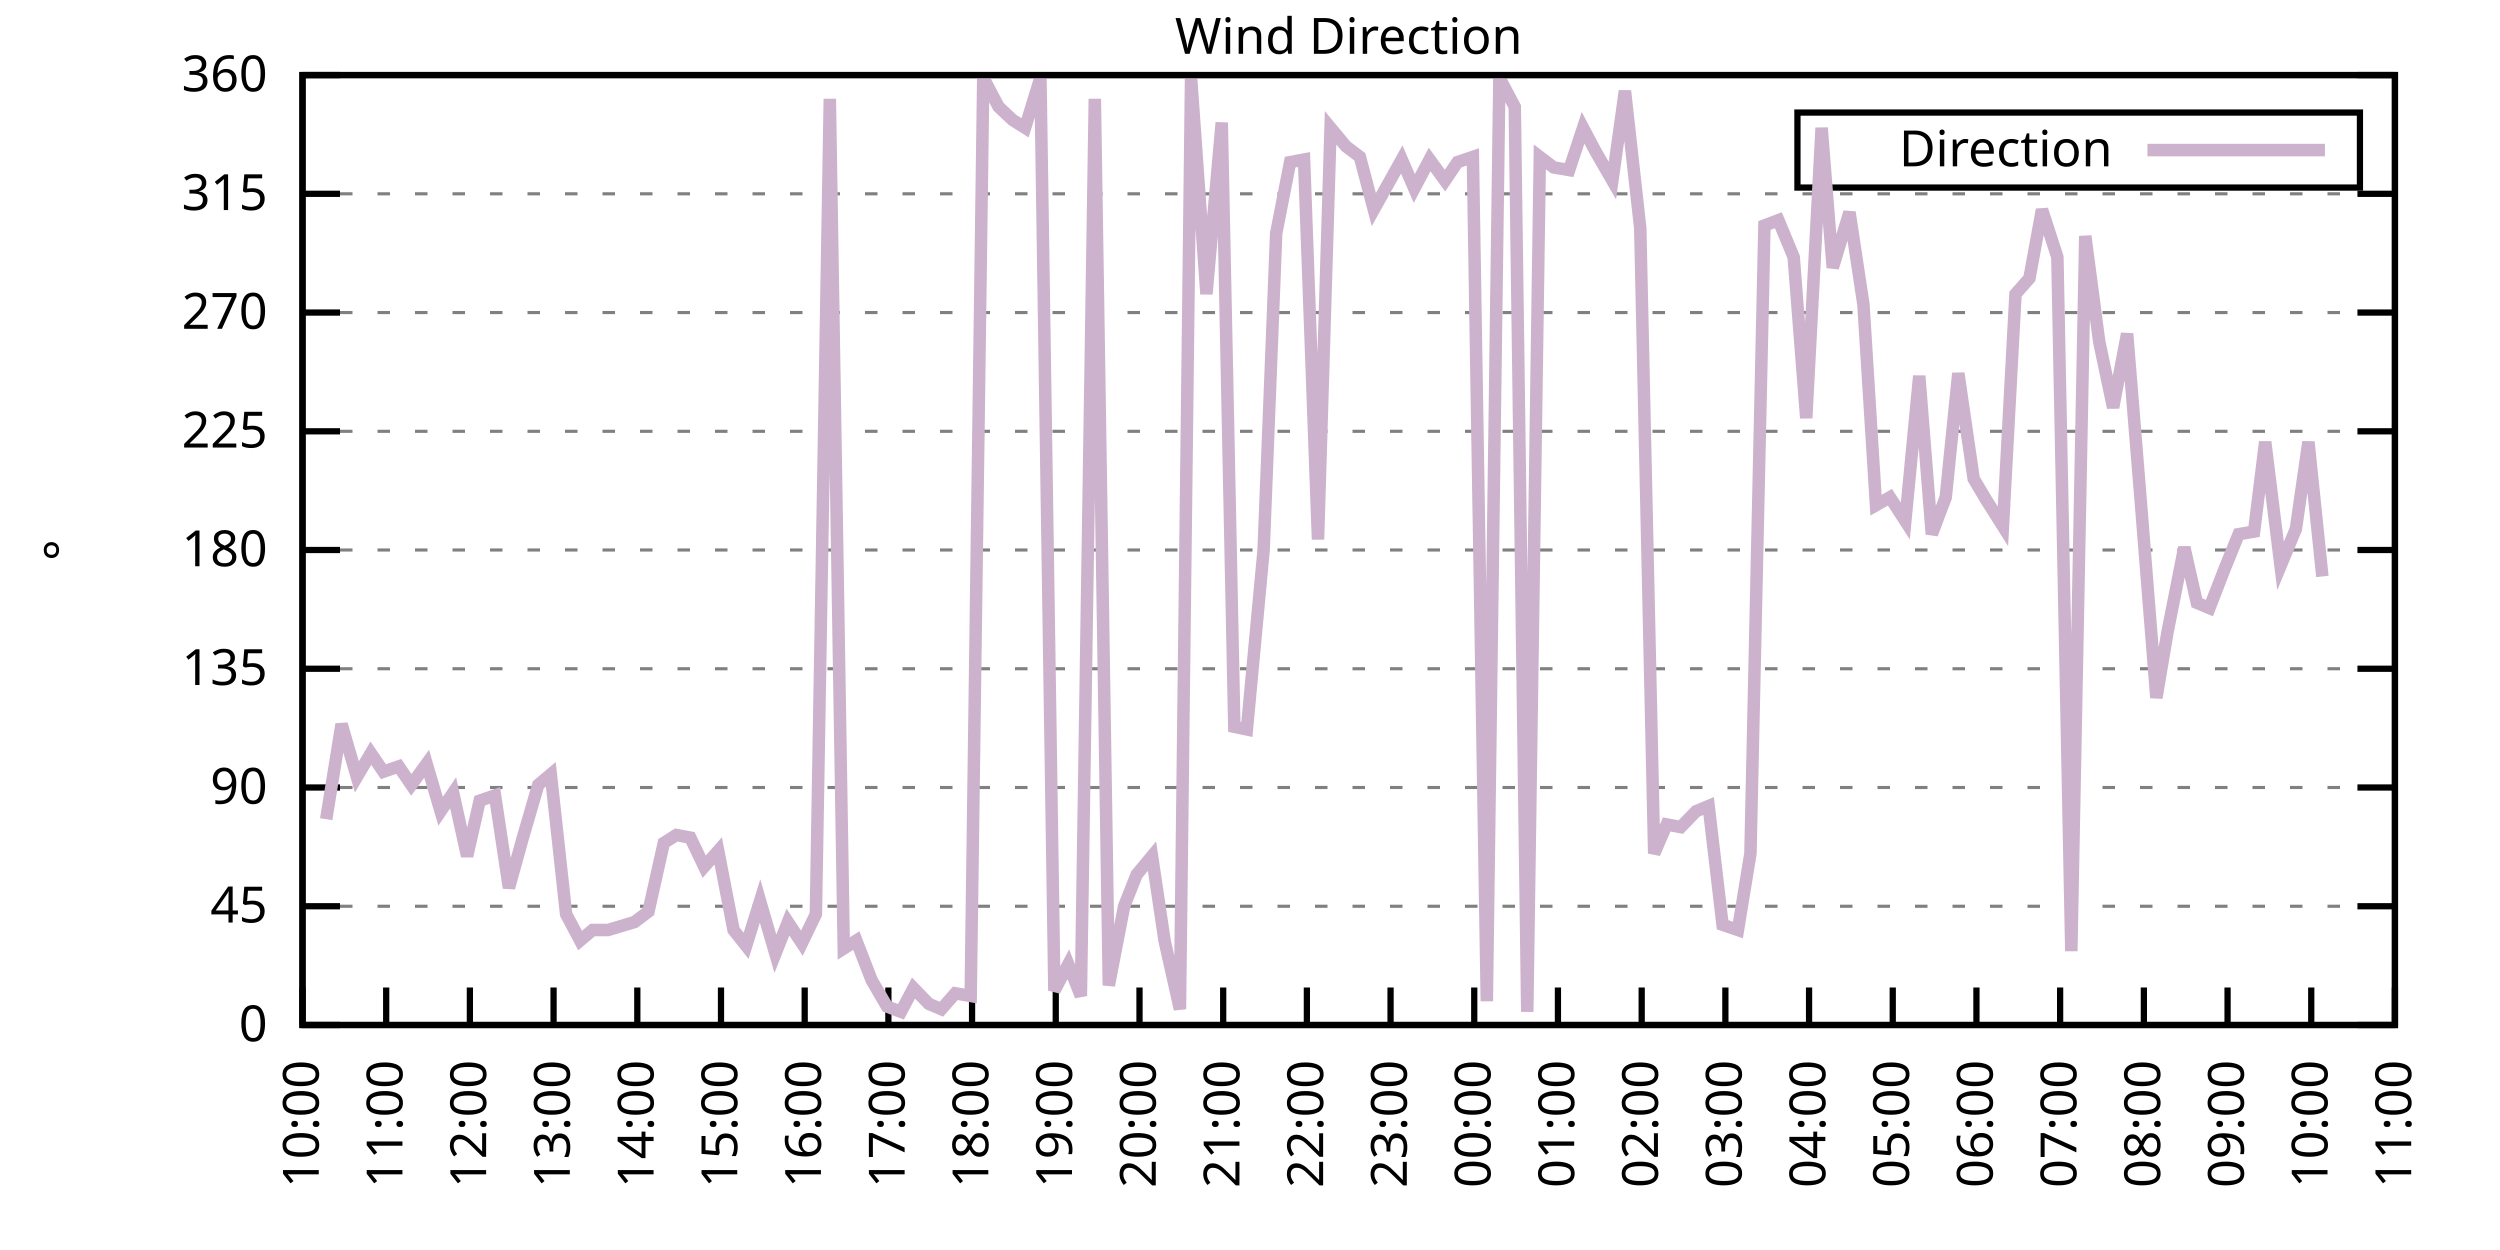
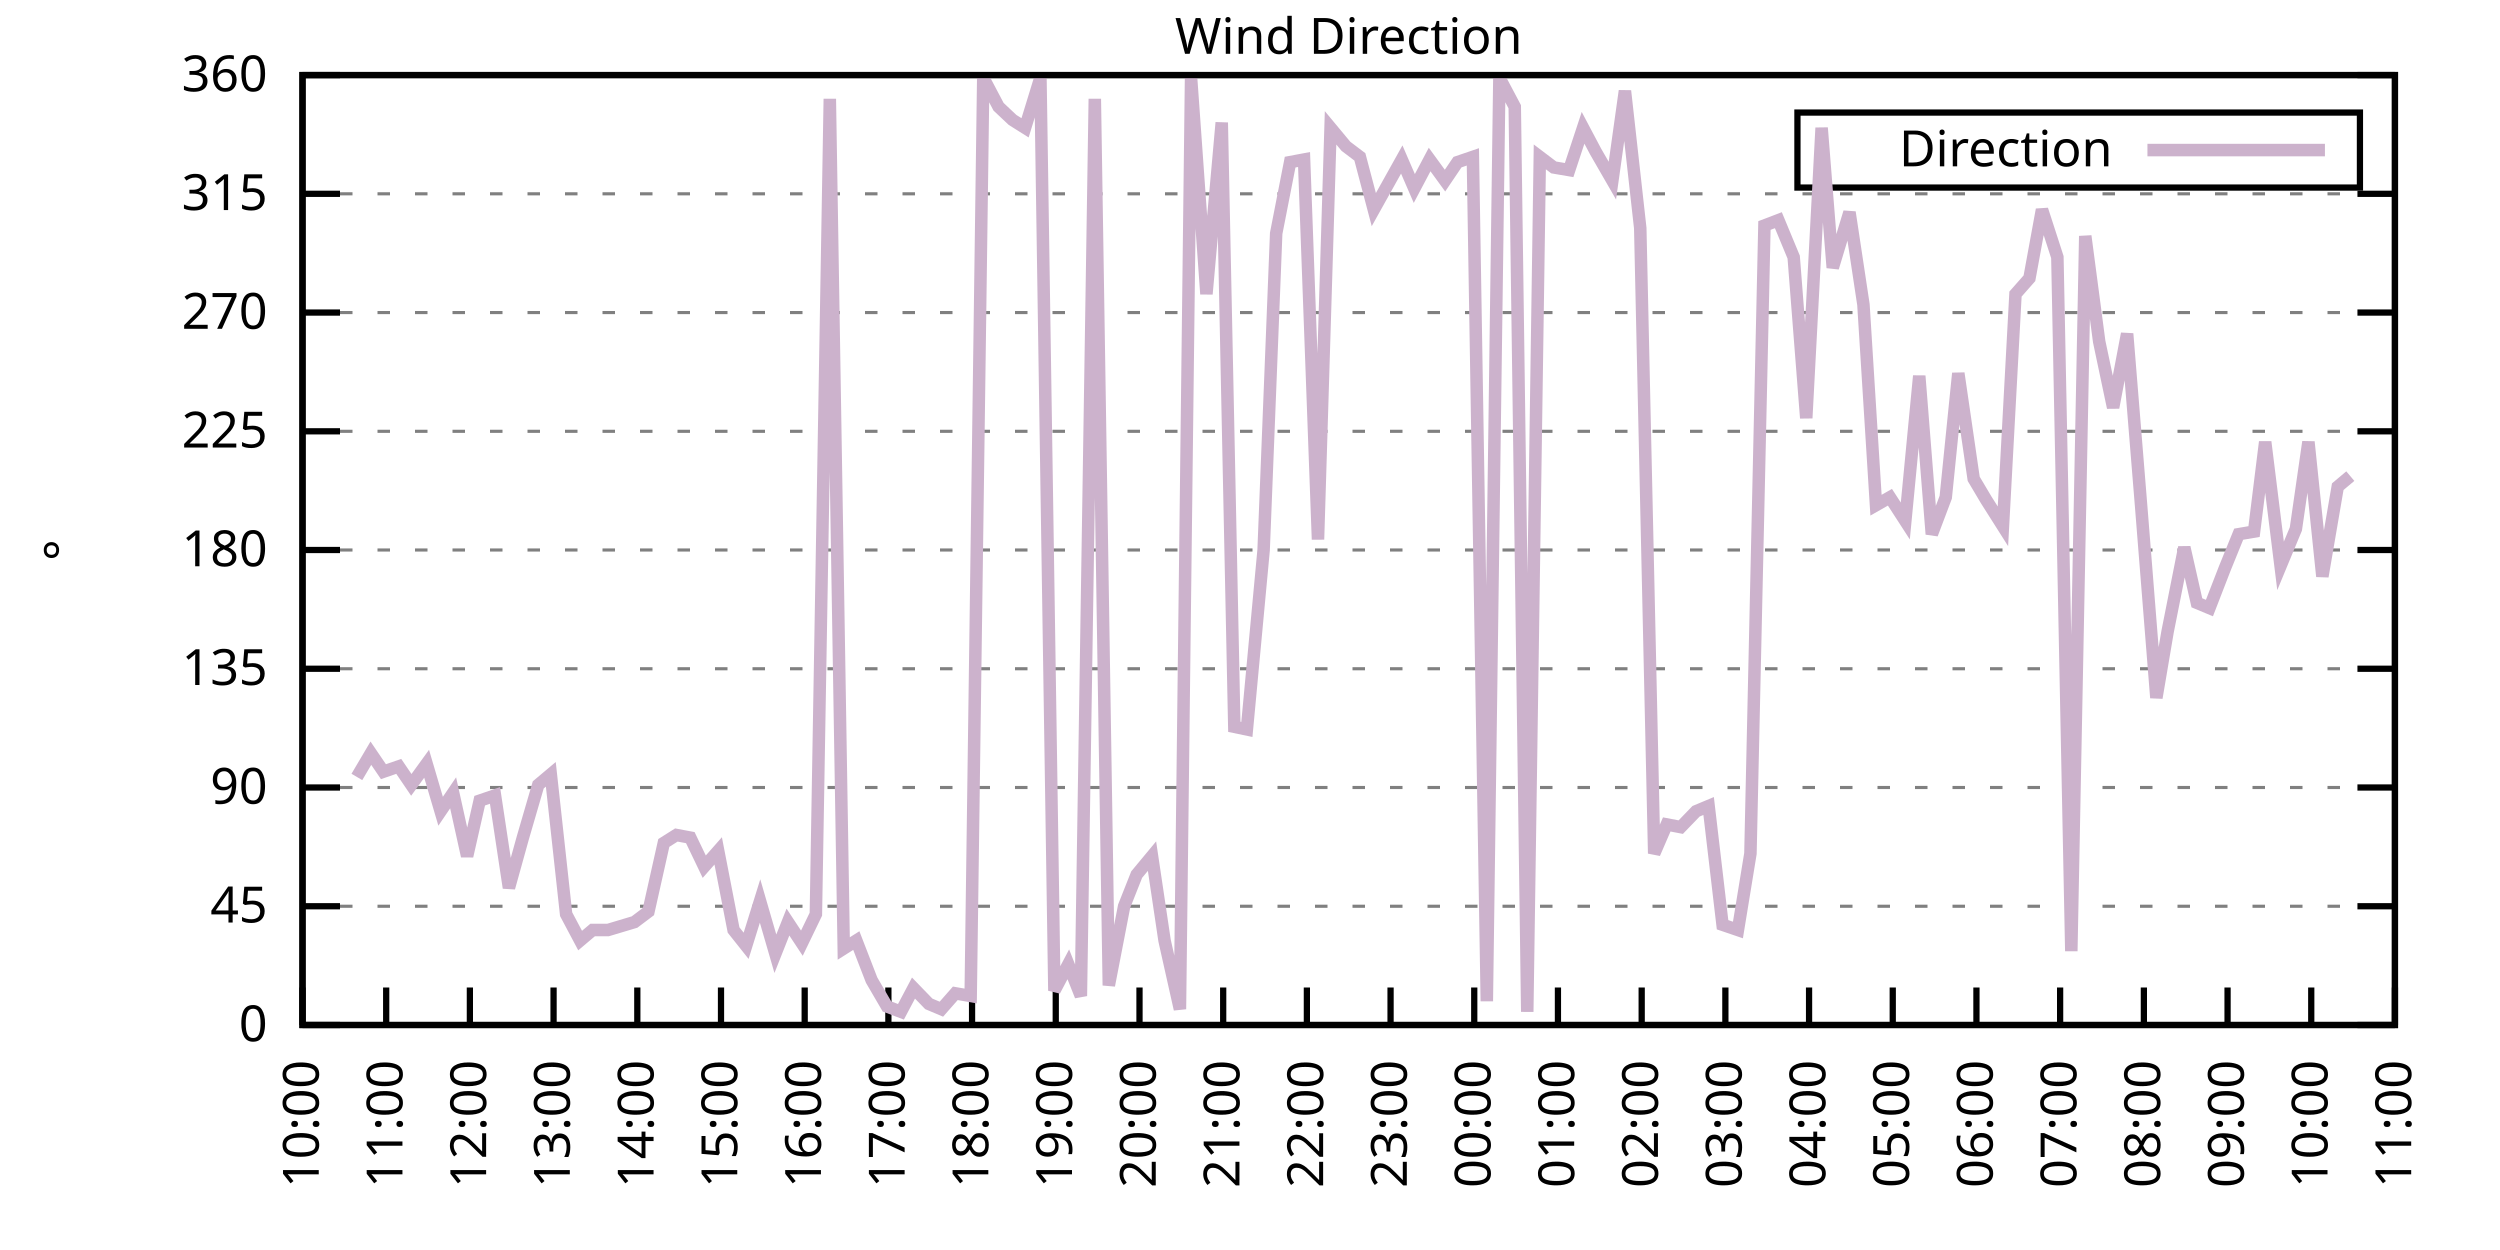
<svg xmlns="http://www.w3.org/2000/svg" xmlns:xlink="http://www.w3.org/1999/xlink" width="400" height="200" viewBox="0 0 400 200">
  <g id="gnuplot_canvas">
    <rect x="0" y="0" width="400" height="200" fill="none" />
    <defs>
      <circle id="gpDot" r="0.5" stroke-width="0.5" stroke="currentColor" />
      <path id="gpPt0" stroke-width="0.333" stroke="currentColor" d="M-1,0 h2 M0,-1 v2" />
      <path id="gpPt1" stroke-width="0.333" stroke="currentColor" d="M-1,-1 L1,1 M1,-1 L-1,1" />
      <path id="gpPt2" stroke-width="0.333" stroke="currentColor" d="M-1,0 L1,0 M0,-1 L0,1 M-1,-1 L1,1 M-1,1 L1,-1" />
      <rect id="gpPt3" stroke-width="0.333" stroke="currentColor" x="-1" y="-1" width="2" height="2" />
      <rect id="gpPt4" stroke-width="0.333" stroke="currentColor" fill="currentColor" x="-1" y="-1" width="2" height="2" />
      <circle id="gpPt5" stroke-width="0.333" stroke="currentColor" cx="0" cy="0" r="1" />
      <use xlink:href="#gpPt5" id="gpPt6" fill="currentColor" stroke="none" />
      <path id="gpPt7" stroke-width="0.333" stroke="currentColor" d="M0,-1.33 L-1.33,0.67 L1.33,0.67 z" />
      <use xlink:href="#gpPt7" id="gpPt8" fill="currentColor" stroke="none" />
      <use xlink:href="#gpPt7" id="gpPt9" stroke="currentColor" transform="rotate(180)" />
      <use xlink:href="#gpPt9" id="gpPt10" fill="currentColor" stroke="none" />
      <use xlink:href="#gpPt3" id="gpPt11" stroke="currentColor" transform="rotate(45)" />
      <use xlink:href="#gpPt11" id="gpPt12" fill="currentColor" stroke="none" />
      <path id="gpPt13" stroke-width="0.333" stroke="currentColor" d="M0,1.330 L1.265,0.411 L0.782,-1.067 L-0.782,-1.076 L-1.265,0.411 z" />
      <use xlink:href="#gpPt13" id="gpPt14" fill="currentColor" stroke="none" />
      <filter id="textbox" filterUnits="objectBoundingBox" x="0" y="0" height="1" width="1">
        <feFlood flood-color="white" flood-opacity="1" result="bgnd" />
        <feComposite in="SourceGraphic" in2="bgnd" operator="atop" />
      </filter>
      <filter id="greybox" filterUnits="objectBoundingBox" x="0" y="0" height="1" width="1">
        <feFlood flood-color="lightgrey" flood-opacity="1" result="grey" />
        <feComposite in="SourceGraphic" in2="grey" operator="atop" />
      </filter>
    </defs>
    <g fill="none" color="white" stroke="currentColor" stroke-width="1.00" stroke-linecap="butt" stroke-linejoin="miter">
</g>
    <g fill="none" color="black" stroke="currentColor" stroke-width="1.00" stroke-linecap="butt" stroke-linejoin="miter">
      <g stroke="none" shape-rendering="crispEdges">
        <polygon fill="rgb(255, 255, 255)" points="48.40,164.00 383.18,164.00 383.18,12.02 48.40,12.02 " />
      </g>
    </g>
    <g fill="none" color="black" stroke="currentColor" stroke-width="1.00" stroke-linecap="butt" stroke-linejoin="miter">
</g>
    <g fill="none" color="black" stroke="black" stroke-width="0.50" stroke-linecap="butt" stroke-linejoin="miter">
</g>
    <g fill="none" color="gray" stroke="currentColor" stroke-width="0.50" stroke-linecap="butt" stroke-linejoin="miter">
      <path stroke="gray" stroke-dasharray="2,4" class="gridline" d="M48.40,164.00 L383.19,164.00  " />
    </g>
    <g fill="none" color="gray" stroke="gray" stroke-width="1.00" stroke-linecap="butt" stroke-linejoin="miter">
</g>
    <g fill="none" color="black" stroke="currentColor" stroke-width="1.00" stroke-linecap="butt" stroke-linejoin="miter">
      <path stroke="black" d="M48.40,164.00 L54.40,164.00 M383.19,164.00 L377.19,164.00  " />
      <g transform="translate(42.80,166.60)" stroke="none" fill="black" font-family="Sans" font-size="8.00" text-anchor="end">
        <text>
          <tspan font-family="Sans"> 0</tspan>
        </text>
      </g>
    </g>
    <g fill="none" color="black" stroke="currentColor" stroke-width="1.00" stroke-linecap="butt" stroke-linejoin="miter">
</g>
    <g fill="none" color="black" stroke="black" stroke-width="0.50" stroke-linecap="butt" stroke-linejoin="miter">
</g>
    <g fill="none" color="gray" stroke="currentColor" stroke-width="0.50" stroke-linecap="butt" stroke-linejoin="miter">
      <path stroke="gray" stroke-dasharray="2,4" class="gridline" d="M48.40,145.00 L383.19,145.00  " />
    </g>
    <g fill="none" color="gray" stroke="gray" stroke-width="1.00" stroke-linecap="butt" stroke-linejoin="miter">
</g>
    <g fill="none" color="black" stroke="currentColor" stroke-width="1.00" stroke-linecap="butt" stroke-linejoin="miter">
      <path stroke="black" d="M48.40,145.00 L54.40,145.00 M383.19,145.00 L377.19,145.00  " />
      <g transform="translate(42.80,147.60)" stroke="none" fill="black" font-family="Sans" font-size="8.00" text-anchor="end">
        <text>
          <tspan font-family="Sans"> 45</tspan>
        </text>
      </g>
    </g>
    <g fill="none" color="black" stroke="currentColor" stroke-width="1.00" stroke-linecap="butt" stroke-linejoin="miter">
</g>
    <g fill="none" color="black" stroke="black" stroke-width="0.50" stroke-linecap="butt" stroke-linejoin="miter">
</g>
    <g fill="none" color="gray" stroke="currentColor" stroke-width="0.50" stroke-linecap="butt" stroke-linejoin="miter">
      <path stroke="gray" stroke-dasharray="2,4" class="gridline" d="M48.40,126.00 L383.19,126.00  " />
    </g>
    <g fill="none" color="gray" stroke="gray" stroke-width="1.00" stroke-linecap="butt" stroke-linejoin="miter">
</g>
    <g fill="none" color="black" stroke="currentColor" stroke-width="1.00" stroke-linecap="butt" stroke-linejoin="miter">
      <path stroke="black" d="M48.40,126.00 L54.40,126.00 M383.19,126.00 L377.19,126.00  " />
      <g transform="translate(42.80,128.60)" stroke="none" fill="black" font-family="Sans" font-size="8.00" text-anchor="end">
        <text>
          <tspan font-family="Sans"> 90</tspan>
        </text>
      </g>
    </g>
    <g fill="none" color="black" stroke="currentColor" stroke-width="1.00" stroke-linecap="butt" stroke-linejoin="miter">
</g>
    <g fill="none" color="black" stroke="black" stroke-width="0.50" stroke-linecap="butt" stroke-linejoin="miter">
</g>
    <g fill="none" color="gray" stroke="currentColor" stroke-width="0.50" stroke-linecap="butt" stroke-linejoin="miter">
      <path stroke="gray" stroke-dasharray="2,4" class="gridline" d="M48.40,107.00 L383.19,107.00  " />
    </g>
    <g fill="none" color="gray" stroke="gray" stroke-width="1.00" stroke-linecap="butt" stroke-linejoin="miter">
</g>
    <g fill="none" color="black" stroke="currentColor" stroke-width="1.00" stroke-linecap="butt" stroke-linejoin="miter">
      <path stroke="black" d="M48.40,107.00 L54.40,107.00 M383.19,107.00 L377.19,107.00  " />
      <g transform="translate(42.80,109.60)" stroke="none" fill="black" font-family="Sans" font-size="8.00" text-anchor="end">
        <text>
          <tspan font-family="Sans"> 135</tspan>
        </text>
      </g>
    </g>
    <g fill="none" color="black" stroke="currentColor" stroke-width="1.00" stroke-linecap="butt" stroke-linejoin="miter">
</g>
    <g fill="none" color="black" stroke="black" stroke-width="0.50" stroke-linecap="butt" stroke-linejoin="miter">
</g>
    <g fill="none" color="gray" stroke="currentColor" stroke-width="0.50" stroke-linecap="butt" stroke-linejoin="miter">
      <path stroke="gray" stroke-dasharray="2,4" class="gridline" d="M48.40,88.00 L383.19,88.00  " />
    </g>
    <g fill="none" color="gray" stroke="gray" stroke-width="1.00" stroke-linecap="butt" stroke-linejoin="miter">
</g>
    <g fill="none" color="black" stroke="currentColor" stroke-width="1.00" stroke-linecap="butt" stroke-linejoin="miter">
      <path stroke="black" d="M48.40,88.00 L54.40,88.00 M383.19,88.00 L377.19,88.00  " />
      <g transform="translate(42.80,90.60)" stroke="none" fill="black" font-family="Sans" font-size="8.00" text-anchor="end">
        <text>
          <tspan font-family="Sans"> 180</tspan>
        </text>
      </g>
    </g>
    <g fill="none" color="black" stroke="currentColor" stroke-width="1.00" stroke-linecap="butt" stroke-linejoin="miter">
</g>
    <g fill="none" color="black" stroke="black" stroke-width="0.50" stroke-linecap="butt" stroke-linejoin="miter">
</g>
    <g fill="none" color="gray" stroke="currentColor" stroke-width="0.50" stroke-linecap="butt" stroke-linejoin="miter">
      <path stroke="gray" stroke-dasharray="2,4" class="gridline" d="M48.40,69.01 L383.19,69.01  " />
    </g>
    <g fill="none" color="gray" stroke="gray" stroke-width="1.00" stroke-linecap="butt" stroke-linejoin="miter">
</g>
    <g fill="none" color="black" stroke="currentColor" stroke-width="1.00" stroke-linecap="butt" stroke-linejoin="miter">
      <path stroke="black" d="M48.40,69.01 L54.40,69.01 M383.19,69.01 L377.19,69.01  " />
      <g transform="translate(42.80,71.61)" stroke="none" fill="black" font-family="Sans" font-size="8.00" text-anchor="end">
        <text>
          <tspan font-family="Sans"> 225</tspan>
        </text>
      </g>
    </g>
    <g fill="none" color="black" stroke="currentColor" stroke-width="1.00" stroke-linecap="butt" stroke-linejoin="miter">
</g>
    <g fill="none" color="black" stroke="black" stroke-width="0.50" stroke-linecap="butt" stroke-linejoin="miter">
</g>
    <g fill="none" color="gray" stroke="currentColor" stroke-width="0.50" stroke-linecap="butt" stroke-linejoin="miter">
      <path stroke="gray" stroke-dasharray="2,4" class="gridline" d="M48.40,50.01 L383.19,50.01  " />
    </g>
    <g fill="none" color="gray" stroke="gray" stroke-width="1.00" stroke-linecap="butt" stroke-linejoin="miter">
</g>
    <g fill="none" color="black" stroke="currentColor" stroke-width="1.00" stroke-linecap="butt" stroke-linejoin="miter">
      <path stroke="black" d="M48.40,50.01 L54.40,50.01 M383.19,50.01 L377.19,50.01  " />
      <g transform="translate(42.80,52.61)" stroke="none" fill="black" font-family="Sans" font-size="8.00" text-anchor="end">
        <text>
          <tspan font-family="Sans"> 270</tspan>
        </text>
      </g>
    </g>
    <g fill="none" color="black" stroke="currentColor" stroke-width="1.00" stroke-linecap="butt" stroke-linejoin="miter">
</g>
    <g fill="none" color="black" stroke="black" stroke-width="0.50" stroke-linecap="butt" stroke-linejoin="miter">
</g>
    <g fill="none" color="gray" stroke="currentColor" stroke-width="0.50" stroke-linecap="butt" stroke-linejoin="miter">
      <path stroke="gray" stroke-dasharray="2,4" class="gridline" d="M48.40,31.01 L383.19,31.01  " />
    </g>
    <g fill="none" color="gray" stroke="gray" stroke-width="1.00" stroke-linecap="butt" stroke-linejoin="miter">
</g>
    <g fill="none" color="black" stroke="currentColor" stroke-width="1.00" stroke-linecap="butt" stroke-linejoin="miter">
      <path stroke="black" d="M48.40,31.01 L54.40,31.01 M383.19,31.01 L377.19,31.01  " />
      <g transform="translate(42.80,33.61)" stroke="none" fill="black" font-family="Sans" font-size="8.00" text-anchor="end">
        <text>
          <tspan font-family="Sans"> 315</tspan>
        </text>
      </g>
    </g>
    <g fill="none" color="black" stroke="currentColor" stroke-width="1.00" stroke-linecap="butt" stroke-linejoin="miter">
</g>
    <g fill="none" color="black" stroke="black" stroke-width="0.50" stroke-linecap="butt" stroke-linejoin="miter">
</g>
    <g fill="none" color="gray" stroke="currentColor" stroke-width="0.50" stroke-linecap="butt" stroke-linejoin="miter">
      <path stroke="gray" stroke-dasharray="2,4" class="gridline" d="M48.40,12.01 L383.19,12.01  " />
    </g>
    <g fill="none" color="gray" stroke="gray" stroke-width="1.00" stroke-linecap="butt" stroke-linejoin="miter">
</g>
    <g fill="none" color="black" stroke="currentColor" stroke-width="1.00" stroke-linecap="butt" stroke-linejoin="miter">
      <path stroke="black" d="M48.40,12.01 L54.40,12.01 M383.19,12.01 L377.19,12.01  " />
      <g transform="translate(42.80,14.61)" stroke="none" fill="black" font-family="Sans" font-size="8.00" text-anchor="end">
        <text>
          <tspan font-family="Sans"> 360</tspan>
        </text>
      </g>
    </g>
    <g fill="none" color="black" stroke="currentColor" stroke-width="1.00" stroke-linecap="butt" stroke-linejoin="miter">
      <path stroke="black" d="M48.40,164.00 L48.40,158.00  " />
      <g transform="translate(51.00,169.60) rotate(270.00)" stroke="none" fill="black" font-family="Sans" font-size="8.00" text-anchor="end">
        <text>
          <tspan font-family="Sans">10:00</tspan>
        </text>
      </g>
    </g>
    <g fill="none" color="black" stroke="currentColor" stroke-width="1.00" stroke-linecap="butt" stroke-linejoin="miter">
      <path stroke="black" d="M61.79,164.00 L61.79,158.00  " />
      <g transform="translate(64.39,169.60) rotate(270.00)" stroke="none" fill="black" font-family="Sans" font-size="8.00" text-anchor="end">
        <text>
          <tspan font-family="Sans">11:00</tspan>
        </text>
      </g>
    </g>
    <g fill="none" color="black" stroke="currentColor" stroke-width="1.00" stroke-linecap="butt" stroke-linejoin="miter">
      <path stroke="black" d="M75.18,164.00 L75.18,158.00  " />
      <g transform="translate(77.78,169.60) rotate(270.00)" stroke="none" fill="black" font-family="Sans" font-size="8.00" text-anchor="end">
        <text>
          <tspan font-family="Sans">12:00</tspan>
        </text>
      </g>
    </g>
    <g fill="none" color="black" stroke="currentColor" stroke-width="1.00" stroke-linecap="butt" stroke-linejoin="miter">
      <path stroke="black" d="M88.57,164.00 L88.57,158.00  " />
      <g transform="translate(91.17,169.60) rotate(270.00)" stroke="none" fill="black" font-family="Sans" font-size="8.00" text-anchor="end">
        <text>
          <tspan font-family="Sans">13:00</tspan>
        </text>
      </g>
    </g>
    <g fill="none" color="black" stroke="currentColor" stroke-width="1.00" stroke-linecap="butt" stroke-linejoin="miter">
      <path stroke="black" d="M101.97,164.00 L101.97,158.00  " />
      <g transform="translate(104.57,169.60) rotate(270.00)" stroke="none" fill="black" font-family="Sans" font-size="8.00" text-anchor="end">
        <text>
          <tspan font-family="Sans">14:00</tspan>
        </text>
      </g>
    </g>
    <g fill="none" color="black" stroke="currentColor" stroke-width="1.00" stroke-linecap="butt" stroke-linejoin="miter">
      <path stroke="black" d="M115.36,164.00 L115.36,158.00  " />
      <g transform="translate(117.96,169.60) rotate(270.00)" stroke="none" fill="black" font-family="Sans" font-size="8.00" text-anchor="end">
        <text>
          <tspan font-family="Sans">15:00</tspan>
        </text>
      </g>
    </g>
    <g fill="none" color="black" stroke="currentColor" stroke-width="1.00" stroke-linecap="butt" stroke-linejoin="miter">
      <path stroke="black" d="M128.75,164.00 L128.75,158.00  " />
      <g transform="translate(131.35,169.60) rotate(270.00)" stroke="none" fill="black" font-family="Sans" font-size="8.00" text-anchor="end">
        <text>
          <tspan font-family="Sans">16:00</tspan>
        </text>
      </g>
    </g>
    <g fill="none" color="black" stroke="currentColor" stroke-width="1.00" stroke-linecap="butt" stroke-linejoin="miter">
      <path stroke="black" d="M142.14,164.00 L142.14,158.00  " />
      <g transform="translate(144.74,169.60) rotate(270.00)" stroke="none" fill="black" font-family="Sans" font-size="8.00" text-anchor="end">
        <text>
          <tspan font-family="Sans">17:00</tspan>
        </text>
      </g>
    </g>
    <g fill="none" color="black" stroke="currentColor" stroke-width="1.00" stroke-linecap="butt" stroke-linejoin="miter">
      <path stroke="black" d="M155.53,164.00 L155.53,158.00  " />
      <g transform="translate(158.13,169.60) rotate(270.00)" stroke="none" fill="black" font-family="Sans" font-size="8.00" text-anchor="end">
        <text>
          <tspan font-family="Sans">18:00</tspan>
        </text>
      </g>
    </g>
    <g fill="none" color="black" stroke="currentColor" stroke-width="1.00" stroke-linecap="butt" stroke-linejoin="miter">
      <path stroke="black" d="M168.92,164.00 L168.92,158.00  " />
      <g transform="translate(171.52,169.60) rotate(270.00)" stroke="none" fill="black" font-family="Sans" font-size="8.00" text-anchor="end">
        <text>
          <tspan font-family="Sans">19:00</tspan>
        </text>
      </g>
    </g>
    <g fill="none" color="black" stroke="currentColor" stroke-width="1.00" stroke-linecap="butt" stroke-linejoin="miter">
      <path stroke="black" d="M182.32,164.00 L182.32,158.00  " />
      <g transform="translate(184.92,169.60) rotate(270.00)" stroke="none" fill="black" font-family="Sans" font-size="8.00" text-anchor="end">
        <text>
          <tspan font-family="Sans">20:00</tspan>
        </text>
      </g>
    </g>
    <g fill="none" color="black" stroke="currentColor" stroke-width="1.00" stroke-linecap="butt" stroke-linejoin="miter">
      <path stroke="black" d="M195.71,164.00 L195.71,158.00  " />
      <g transform="translate(198.31,169.60) rotate(270.00)" stroke="none" fill="black" font-family="Sans" font-size="8.00" text-anchor="end">
        <text>
          <tspan font-family="Sans">21:00</tspan>
        </text>
      </g>
    </g>
    <g fill="none" color="black" stroke="currentColor" stroke-width="1.00" stroke-linecap="butt" stroke-linejoin="miter">
      <path stroke="black" d="M209.10,164.00 L209.10,158.00  " />
      <g transform="translate(211.70,169.60) rotate(270.00)" stroke="none" fill="black" font-family="Sans" font-size="8.00" text-anchor="end">
        <text>
          <tspan font-family="Sans">22:00</tspan>
        </text>
      </g>
    </g>
    <g fill="none" color="black" stroke="currentColor" stroke-width="1.00" stroke-linecap="butt" stroke-linejoin="miter">
      <path stroke="black" d="M222.49,164.00 L222.49,158.00  " />
      <g transform="translate(225.09,169.60) rotate(270.00)" stroke="none" fill="black" font-family="Sans" font-size="8.00" text-anchor="end">
        <text>
          <tspan font-family="Sans">23:00</tspan>
        </text>
      </g>
    </g>
    <g fill="none" color="black" stroke="currentColor" stroke-width="1.00" stroke-linecap="butt" stroke-linejoin="miter">
      <path stroke="black" d="M235.88,164.00 L235.88,158.00  " />
      <g transform="translate(238.48,169.60) rotate(270.00)" stroke="none" fill="black" font-family="Sans" font-size="8.00" text-anchor="end">
        <text>
          <tspan font-family="Sans">00:00</tspan>
        </text>
      </g>
    </g>
    <g fill="none" color="black" stroke="currentColor" stroke-width="1.00" stroke-linecap="butt" stroke-linejoin="miter">
      <path stroke="black" d="M249.27,164.00 L249.27,158.00  " />
      <g transform="translate(251.87,169.60) rotate(270.00)" stroke="none" fill="black" font-family="Sans" font-size="8.00" text-anchor="end">
        <text>
          <tspan font-family="Sans">01:00</tspan>
        </text>
      </g>
    </g>
    <g fill="none" color="black" stroke="currentColor" stroke-width="1.00" stroke-linecap="butt" stroke-linejoin="miter">
      <path stroke="black" d="M262.67,164.00 L262.67,158.00  " />
      <g transform="translate(265.27,169.60) rotate(270.00)" stroke="none" fill="black" font-family="Sans" font-size="8.00" text-anchor="end">
        <text>
          <tspan font-family="Sans">02:00</tspan>
        </text>
      </g>
    </g>
    <g fill="none" color="black" stroke="currentColor" stroke-width="1.00" stroke-linecap="butt" stroke-linejoin="miter">
      <path stroke="black" d="M276.06,164.00 L276.06,158.00  " />
      <g transform="translate(278.66,169.60) rotate(270.00)" stroke="none" fill="black" font-family="Sans" font-size="8.00" text-anchor="end">
        <text>
          <tspan font-family="Sans">03:00</tspan>
        </text>
      </g>
    </g>
    <g fill="none" color="black" stroke="currentColor" stroke-width="1.00" stroke-linecap="butt" stroke-linejoin="miter">
      <path stroke="black" d="M289.45,164.00 L289.45,158.00  " />
      <g transform="translate(292.05,169.60) rotate(270.00)" stroke="none" fill="black" font-family="Sans" font-size="8.00" text-anchor="end">
        <text>
          <tspan font-family="Sans">04:00</tspan>
        </text>
      </g>
    </g>
    <g fill="none" color="black" stroke="currentColor" stroke-width="1.00" stroke-linecap="butt" stroke-linejoin="miter">
      <path stroke="black" d="M302.84,164.00 L302.84,158.00  " />
      <g transform="translate(305.44,169.60) rotate(270.00)" stroke="none" fill="black" font-family="Sans" font-size="8.00" text-anchor="end">
        <text>
          <tspan font-family="Sans">05:00</tspan>
        </text>
      </g>
    </g>
    <g fill="none" color="black" stroke="currentColor" stroke-width="1.00" stroke-linecap="butt" stroke-linejoin="miter">
      <path stroke="black" d="M316.23,164.00 L316.23,158.00  " />
      <g transform="translate(318.83,169.60) rotate(270.00)" stroke="none" fill="black" font-family="Sans" font-size="8.00" text-anchor="end">
        <text>
          <tspan font-family="Sans">06:00</tspan>
        </text>
      </g>
    </g>
    <g fill="none" color="black" stroke="currentColor" stroke-width="1.00" stroke-linecap="butt" stroke-linejoin="miter">
      <path stroke="black" d="M329.62,164.00 L329.62,158.00  " />
      <g transform="translate(332.22,169.60) rotate(270.00)" stroke="none" fill="black" font-family="Sans" font-size="8.00" text-anchor="end">
        <text>
          <tspan font-family="Sans">07:00</tspan>
        </text>
      </g>
    </g>
    <g fill="none" color="black" stroke="currentColor" stroke-width="1.00" stroke-linecap="butt" stroke-linejoin="miter">
      <path stroke="black" d="M343.02,164.00 L343.02,158.00  " />
      <g transform="translate(345.62,169.60) rotate(270.00)" stroke="none" fill="black" font-family="Sans" font-size="8.00" text-anchor="end">
        <text>
          <tspan font-family="Sans">08:00</tspan>
        </text>
      </g>
    </g>
    <g fill="none" color="black" stroke="currentColor" stroke-width="1.00" stroke-linecap="butt" stroke-linejoin="miter">
      <path stroke="black" d="M356.41,164.00 L356.41,158.00  " />
      <g transform="translate(359.01,169.60) rotate(270.00)" stroke="none" fill="black" font-family="Sans" font-size="8.00" text-anchor="end">
        <text>
          <tspan font-family="Sans">09:00</tspan>
        </text>
      </g>
    </g>
    <g fill="none" color="black" stroke="currentColor" stroke-width="1.00" stroke-linecap="butt" stroke-linejoin="miter">
      <path stroke="black" d="M369.80,164.00 L369.80,158.00  " />
      <g transform="translate(372.40,169.60) rotate(270.00)" stroke="none" fill="black" font-family="Sans" font-size="8.00" text-anchor="end">
        <text>
          <tspan font-family="Sans">10:00</tspan>
        </text>
      </g>
    </g>
    <g fill="none" color="black" stroke="currentColor" stroke-width="1.00" stroke-linecap="butt" stroke-linejoin="miter">
      <path stroke="black" d="M383.19,164.00 L383.19,158.00  " />
      <g transform="translate(385.79,169.60) rotate(270.00)" stroke="none" fill="black" font-family="Sans" font-size="8.00" text-anchor="end">
        <text>
          <tspan font-family="Sans">11:00</tspan>
        </text>
      </g>
    </g>
    <g fill="none" color="black" stroke="currentColor" stroke-width="1.00" stroke-linecap="butt" stroke-linejoin="miter">
</g>
    <g fill="none" color="black" stroke="currentColor" stroke-width="1.00" stroke-linecap="butt" stroke-linejoin="miter">
      <path stroke="black" d="M48.40,12.01 L48.40,164.00 L383.19,164.00 L383.19,12.01 L48.40,12.01 Z  " />
    </g>
    <g fill="none" color="black" stroke="currentColor" stroke-width="1.00" stroke-linecap="butt" stroke-linejoin="miter">
</g>
    <g fill="none" color="black" stroke="currentColor" stroke-width="1.00" stroke-linecap="butt" stroke-linejoin="miter">
      <path stroke="black" d="M287.59,30.01 L287.59,18.01 L377.59,18.01 L377.59,30.01 L287.59,30.01 Z  " />
    </g>
    <g id="Wind_direction_plot_1">
      <g fill="none" color="white" stroke="black" stroke-width="2.00" stroke-linecap="butt" stroke-linejoin="miter">
</g>
      <g fill="none" color="black" stroke="currentColor" stroke-width="2.00" stroke-linecap="butt" stroke-linejoin="miter">
        <g transform="translate(337.99,26.61)" stroke="none" fill="black" font-family="Sans" font-size="8.00" text-anchor="end">
          <text>
            <tspan font-family="Sans">Direction</tspan>
          </text>
        </g>
      </g>
      <g fill="none" color="black" stroke="currentColor" stroke-width="2.00" stroke-linecap="butt" stroke-linejoin="miter">
-         <path stroke="rgb(204, 178, 204)" d="M343.59,24.01 L371.99,24.01 M52.19,131.07 L54.65,115.87 L57.10,124.31 L59.34,120.51 L61.35,123.47 L63.80,122.62   L65.81,125.58 L68.26,122.20 L70.50,129.80 L72.50,126.85 L74.74,136.98 L76.75,128.11 L79.20,127.27 L81.43,142.05   L83.66,134.02 L86.12,125.58 L88.13,123.89 L90.58,146.27 L92.82,150.49 L94.82,148.80 L97.28,148.80 L101.52,147.53   L103.75,145.85 L106.21,134.87 L108.22,133.60 L110.45,134.02 L112.68,138.67 L114.91,136.14 L117.37,148.80 L119.38,151.33   L121.61,144.16 L124.06,152.60 L126.07,147.53 L128.30,150.91 L130.54,146.27 L132.77,15.81 L135.00,151.76 L137.01,150.49   L139.46,156.82 L141.92,161.04 L144.15,161.89 L146.16,158.09 L148.61,160.62 L150.62,161.47 L152.85,158.93 L155.31,159.36   L157.32,12.43 L159.77,17.08 L162.01,19.19 L164.01,20.45 L166.47,12.43 L168.70,158.51 L170.93,154.29 L172.94,159.36   L175.17,15.81 L177.41,157.67 L179.86,145.00 L181.87,139.93 L184.32,136.98 L186.33,150.49 L188.79,161.47 L190.57,12.43   L193.03,47.05 L195.48,19.61 L197.49,116.29 L199.50,116.71 L202.18,88.00 L204.19,37.34 L206.42,25.94 L208.65,25.52   L210.88,86.32 L212.89,20.45 L215.35,23.41 L217.58,25.10 L219.81,33.54 L224.28,25.52 L226.29,30.16 L228.74,25.52   L231.20,28.90 L233.20,25.94 L235.66,25.10 L237.89,160.20 L239.90,12.43 L242.36,17.08 L244.36,161.89 L246.37,25.10   L248.60,26.79 L251.06,27.21 L253.29,20.45 L255.30,24.25 L257.98,28.90 L259.99,14.54 L262.44,36.50 L264.67,136.56   L266.68,131.91 L268.92,132.34 L271.37,129.80 L273.38,128.96 L275.61,147.96 L278.07,148.80 L280.07,136.56 L282.31,36.08   L284.54,35.23 L286.99,41.14 L289.00,66.90 L291.46,20.45 L293.24,42.83 L295.92,33.96 L298.15,48.74 L300.16,80.83   L302.39,79.56 L304.85,83.36 L307.08,60.14 L309.09,85.47 L311.32,79.56 L313.33,59.72 L315.79,76.61 L317.79,79.98   L320.47,84.21 L322.48,47.05 L324.71,44.52 L326.72,33.54 L329.18,41.14 L331.41,152.18 L333.64,37.76 L335.87,54.65   L338.10,65.21 L340.34,53.39 L342.57,80.83 L345.02,111.65 L346.81,101.09 L349.49,87.58 L351.50,96.45 L353.51,97.29   L355.96,90.96 L358.19,85.47 L360.65,85.05 L362.43,70.70 L364.89,90.54 L367.34,84.63 L369.35,70.70 L371.58,92.23    " />
+         <path stroke="rgb(204, 178, 204)" d="M343.59,24.01 L371.99,24.01 M57.10,124.31 L59.34,120.51 L61.35,123.47 L63.80,122.62 L65.81,125.58 L68.26,122.20   L70.50,129.80 L72.50,126.85 L74.74,136.98 L76.75,128.11 L79.20,127.27 L81.43,142.05 L83.66,134.02 L86.12,125.58   L88.13,123.89 L90.58,146.27 L92.82,150.49 L94.82,148.80 L97.28,148.80 L101.52,147.53 L103.75,145.85 L106.21,134.87   L108.22,133.60 L110.45,134.02 L112.68,138.67 L114.91,136.14 L117.37,148.80 L119.38,151.33 L121.61,144.16 L124.06,152.60   L126.07,147.53 L128.30,150.91 L130.54,146.27 L132.77,15.81 L135.00,151.76 L137.01,150.49 L139.46,156.82 L141.92,161.04   L144.15,161.89 L146.16,158.09 L148.61,160.62 L150.62,161.47 L152.85,158.93 L155.31,159.36 L157.32,12.43 L159.77,17.08   L162.01,19.19 L164.01,20.45 L166.47,12.43 L168.70,158.51 L170.93,154.29 L172.94,159.36 L175.17,15.81 L177.41,157.67   L179.86,145.00 L181.87,139.93 L184.32,136.98 L186.33,150.49 L188.79,161.47 L190.57,12.43 L193.03,47.05 L195.48,19.61   L197.49,116.29 L199.50,116.71 L202.18,88.00 L204.19,37.34 L206.42,25.94 L208.65,25.52 L210.88,86.32 L212.89,20.45   L215.35,23.41 L217.58,25.10 L219.81,33.54 L224.28,25.52 L226.29,30.16 L228.74,25.52 L231.20,28.90 L233.20,25.94   L235.66,25.10 L237.89,160.20 L239.90,12.43 L242.36,17.08 L244.36,161.89 L246.37,25.10 L248.60,26.79 L251.06,27.21   L253.29,20.45 L255.30,24.25 L257.98,28.90 L259.99,14.54 L262.44,36.50 L264.67,136.56 L266.68,131.91 L268.92,132.34   L271.37,129.80 L273.38,128.96 L275.61,147.96 L278.07,148.80 L280.07,136.56 L282.31,36.08 L284.54,35.23 L286.99,41.14   L289.00,66.90 L291.46,20.45 L293.24,42.83 L295.92,33.96 L298.15,48.74 L300.16,80.83 L302.39,79.56 L304.85,83.36   L307.08,60.14 L309.09,85.47 L311.32,79.56 L313.33,59.72 L315.79,76.61 L317.79,79.98 L320.47,84.21 L322.48,47.05   L324.71,44.52 L326.72,33.54 L329.18,41.14 L331.41,152.18 L333.64,37.76 L335.87,54.65 L338.10,65.21 L340.34,53.39   L342.57,80.83 L345.02,111.65 L346.81,101.09 L349.49,87.58 L351.50,96.45 L353.51,97.29 L355.96,90.96 L358.19,85.47   L360.65,85.05 L362.43,70.70 L364.89,90.54 L367.34,84.63 L369.35,70.70 L371.58,92.23 L374.04,77.87 L376.05,76.18    " />
      </g>
    </g>
    <g fill="none" color="black" stroke="currentColor" stroke-width="2.00" stroke-linecap="butt" stroke-linejoin="miter">
</g>
    <g fill="none" color="black" stroke="black" stroke-width="1.00" stroke-linecap="butt" stroke-linejoin="miter">
</g>
    <g fill="none" color="black" stroke="currentColor" stroke-width="1.00" stroke-linecap="butt" stroke-linejoin="miter">
      <path stroke="black" d="M48.40,12.01 L48.40,164.00 L383.19,164.00 L383.19,12.01 L48.40,12.01 Z  " />
      <g transform="translate(12.80,88.01) rotate(270.00)" stroke="none" fill="black" font-family="Sans" font-size="8.00" text-anchor="middle">
        <text>
          <tspan font-family="Sans">°</tspan>
        </text>
      </g>
    </g>
    <g fill="none" color="black" stroke="currentColor" stroke-width="1.00" stroke-linecap="butt" stroke-linejoin="miter">
</g>
    <g fill="none" color="black" stroke="currentColor" stroke-width="1.00" stroke-linecap="butt" stroke-linejoin="miter">
      <g transform="translate(215.79,8.61)" stroke="none" fill="black" font-family="Sans" font-size="8.00" text-anchor="middle">
        <text>
          <tspan font-family="Sans">Wind Direction</tspan>
        </text>
      </g>
    </g>
    <g fill="none" color="black" stroke="currentColor" stroke-width="1.00" stroke-linecap="butt" stroke-linejoin="miter">
</g>
  </g>
</svg>
